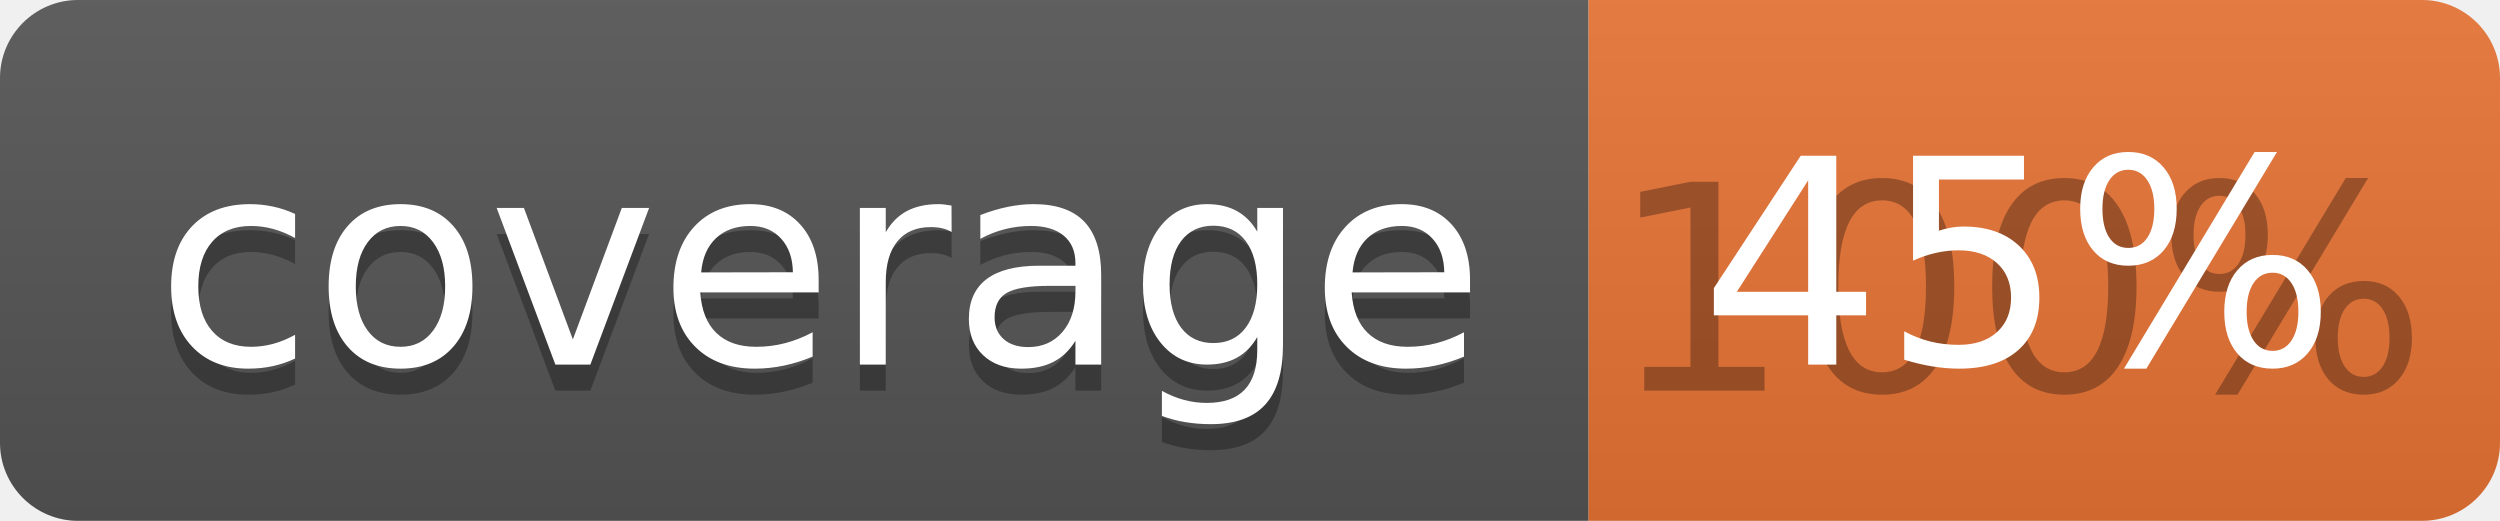
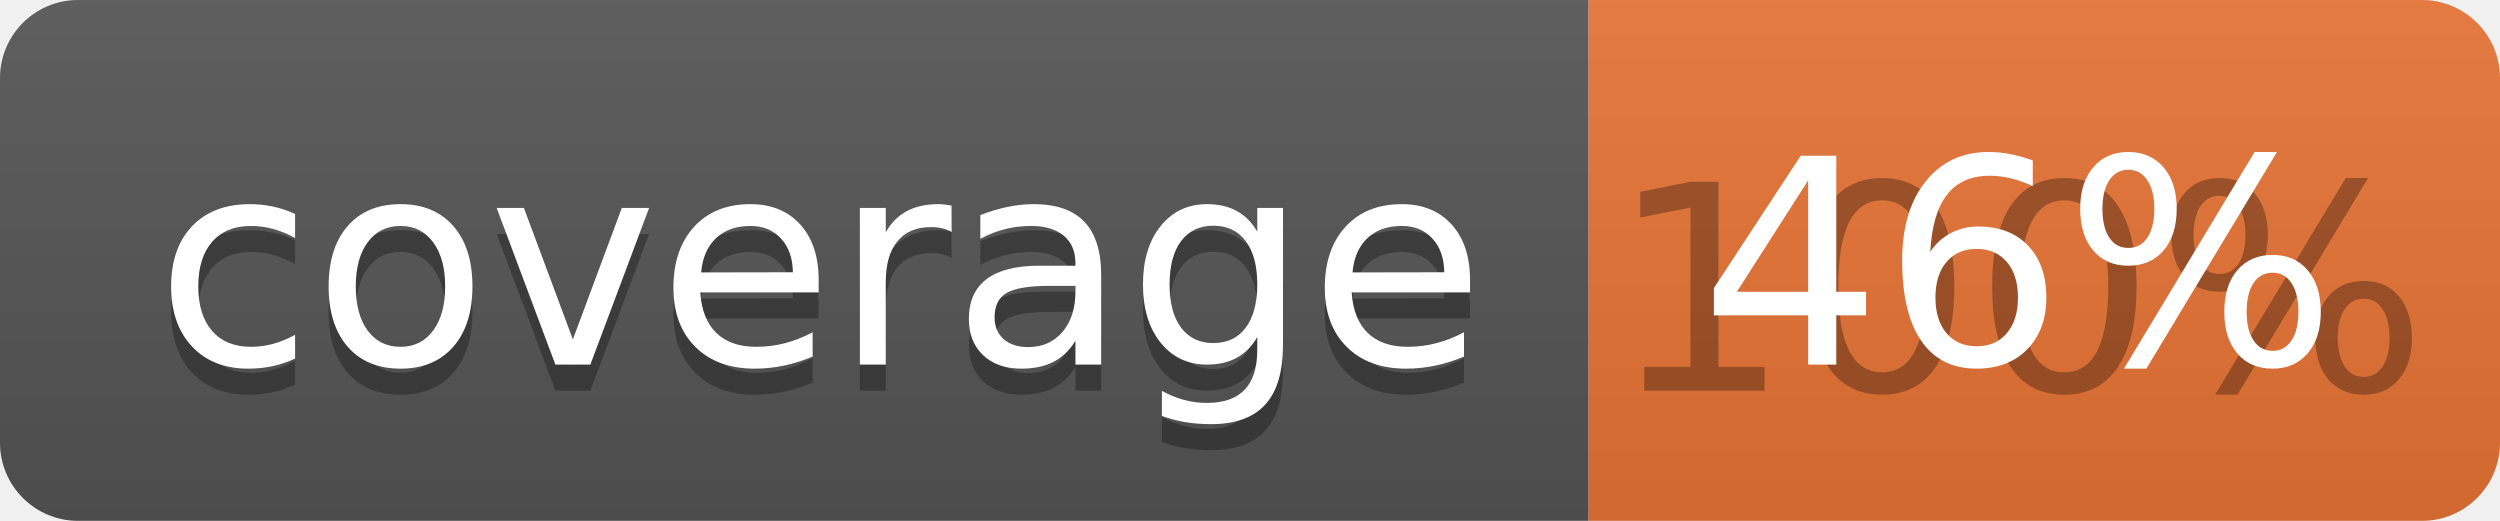
<svg xmlns="http://www.w3.org/2000/svg" width="96" height="20">
  <linearGradient id="b" x2="0" y2="100%">
    <stop offset="0" stop-color="#bbb" stop-opacity=".1" />
    <stop offset="1" stop-opacity=".1" />
  </linearGradient>
  <clipPath id="a">
    <rect width="96" height="20" rx="3" fill="#fff" />
  </clipPath>
  <g clip-path="url(#a)">
    <path fill="#555" d="M0 0h61v20H0z" />
    <path fill="#E87435" d="M61 0h35v20H61z" />
    <path fill="url(#b)" d="M0 0h96v20H0z" />
  </g>
  <g fill="#fff" text-anchor="middle" font-family="DejaVu Sans,Verdana,Geneva,sans-serif" font-size="110">
    <text x="315" y="150" fill="#010101" fill-opacity=".3" transform="scale(.1)" textLength="510">coverage</text>
    <text x="315" y="140" transform="scale(.1)" textLength="510">coverage</text>
    <text x="775" y="150" fill="#010101" fill-opacity=".3" transform="scale(.1)" textLength="250">100%</text>
-     <text x="775" y="140" transform="scale(.1)" textLength="250">45%</text>
+     <text x="775" y="140" transform="scale(.1)" textLength="250">46%</text>
  </g>
</svg>
